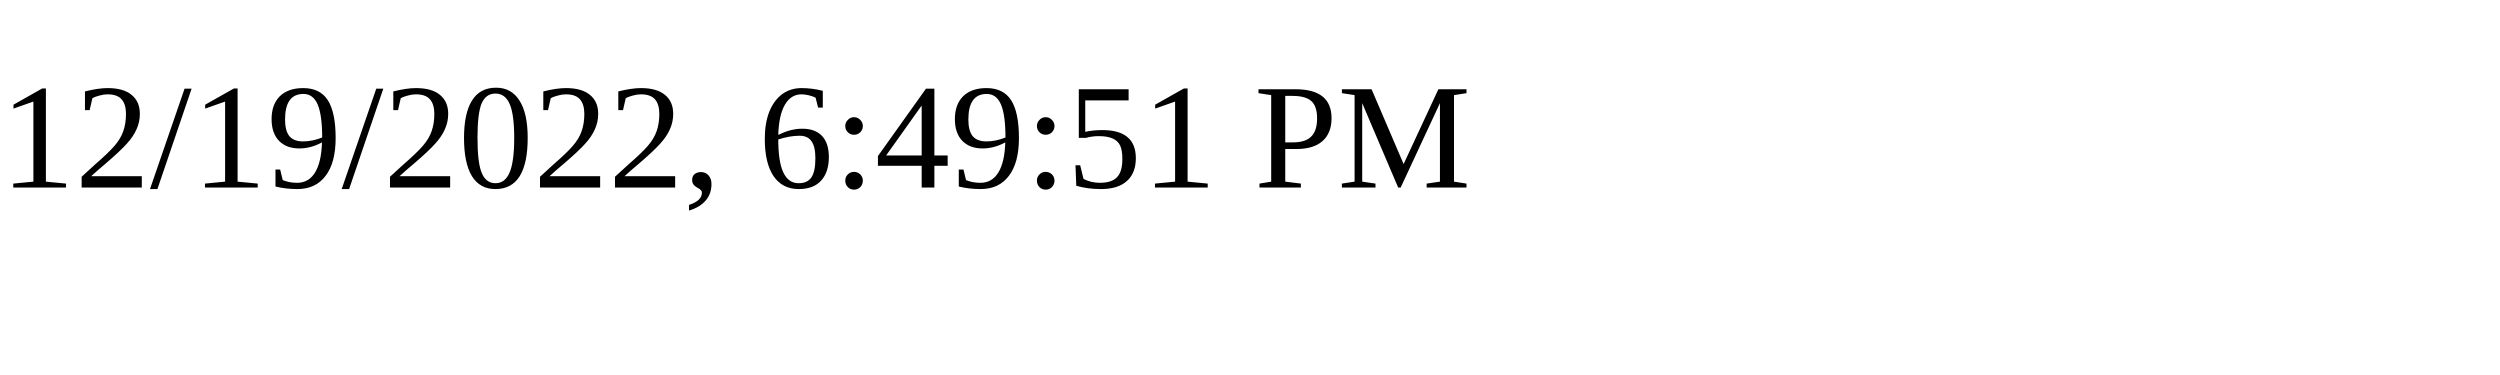
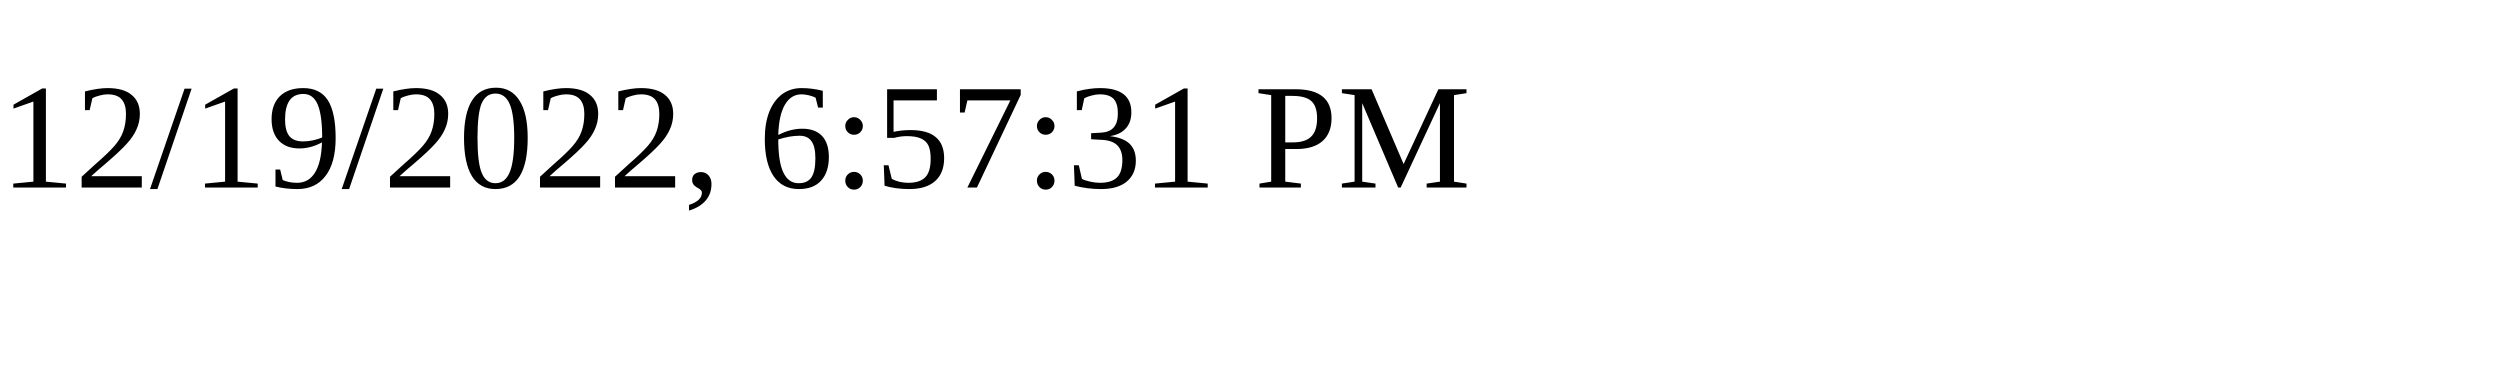
<svg xmlns="http://www.w3.org/2000/svg" height="30" width="200">
-   <text x="0" y="15">12/19/2022, 6:49:51 PM</text>
+   <text x="0" y="15">12/19/2022, 6:57:31 PM</text>
</svg>
